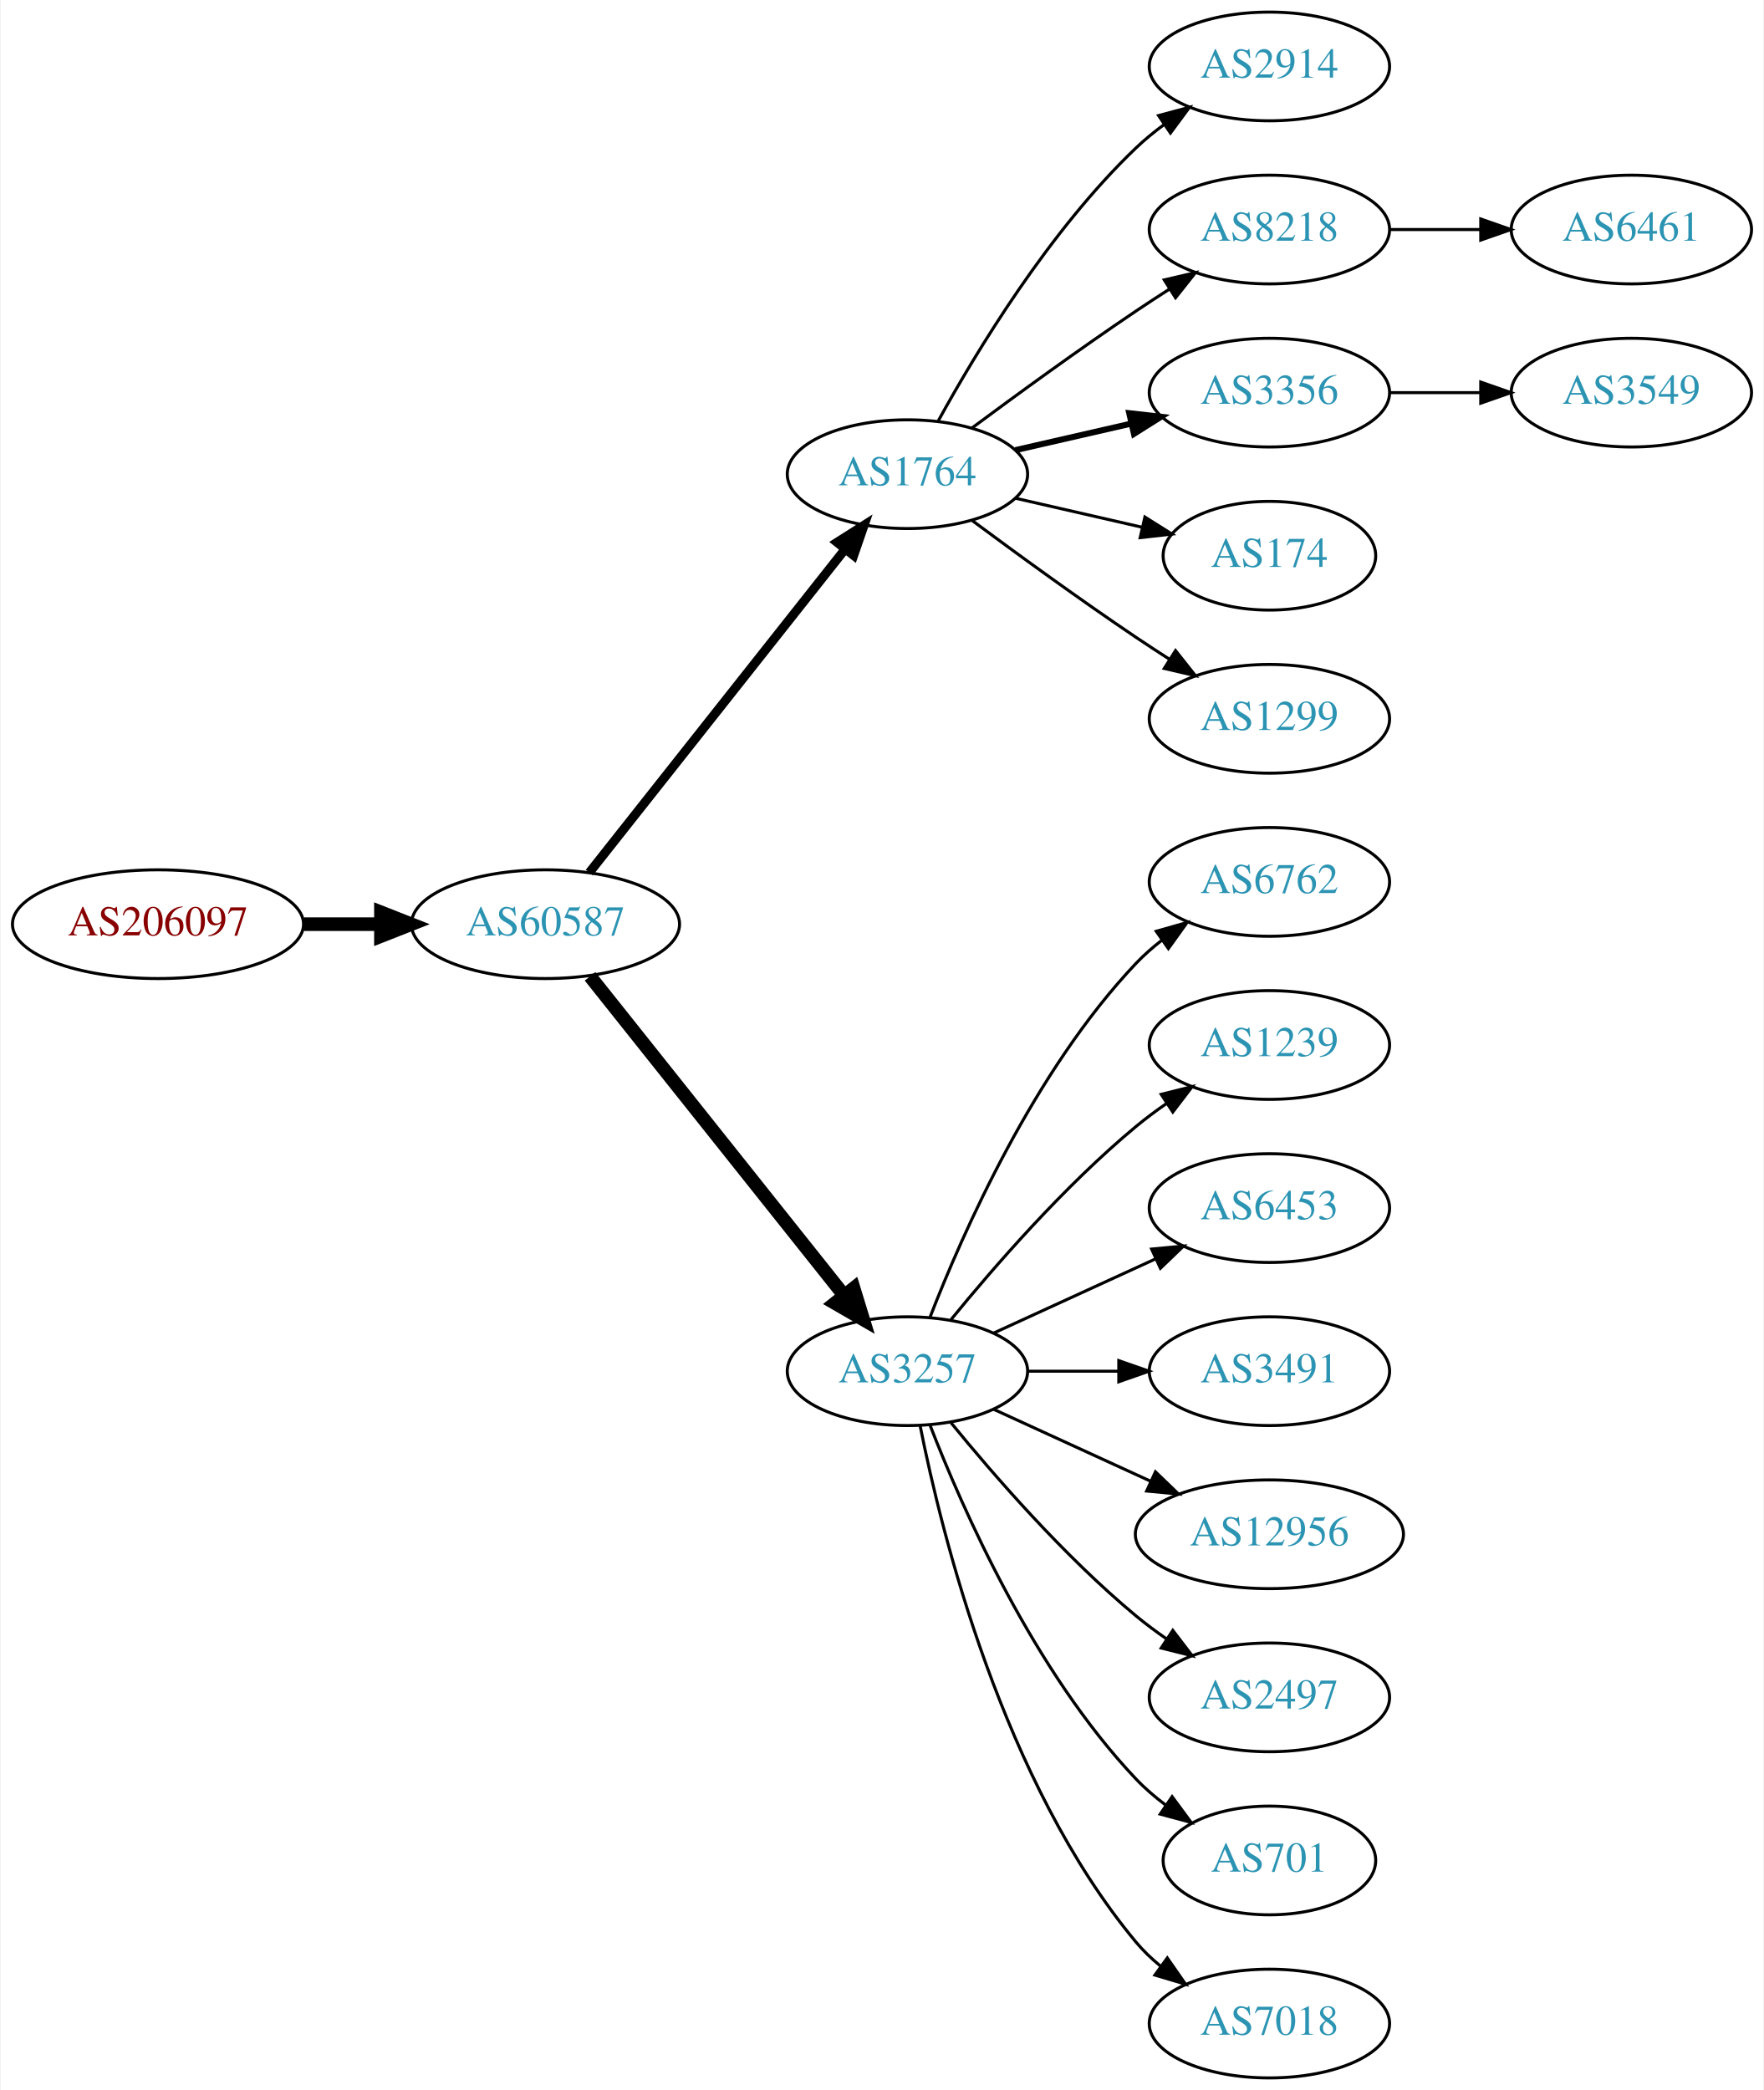
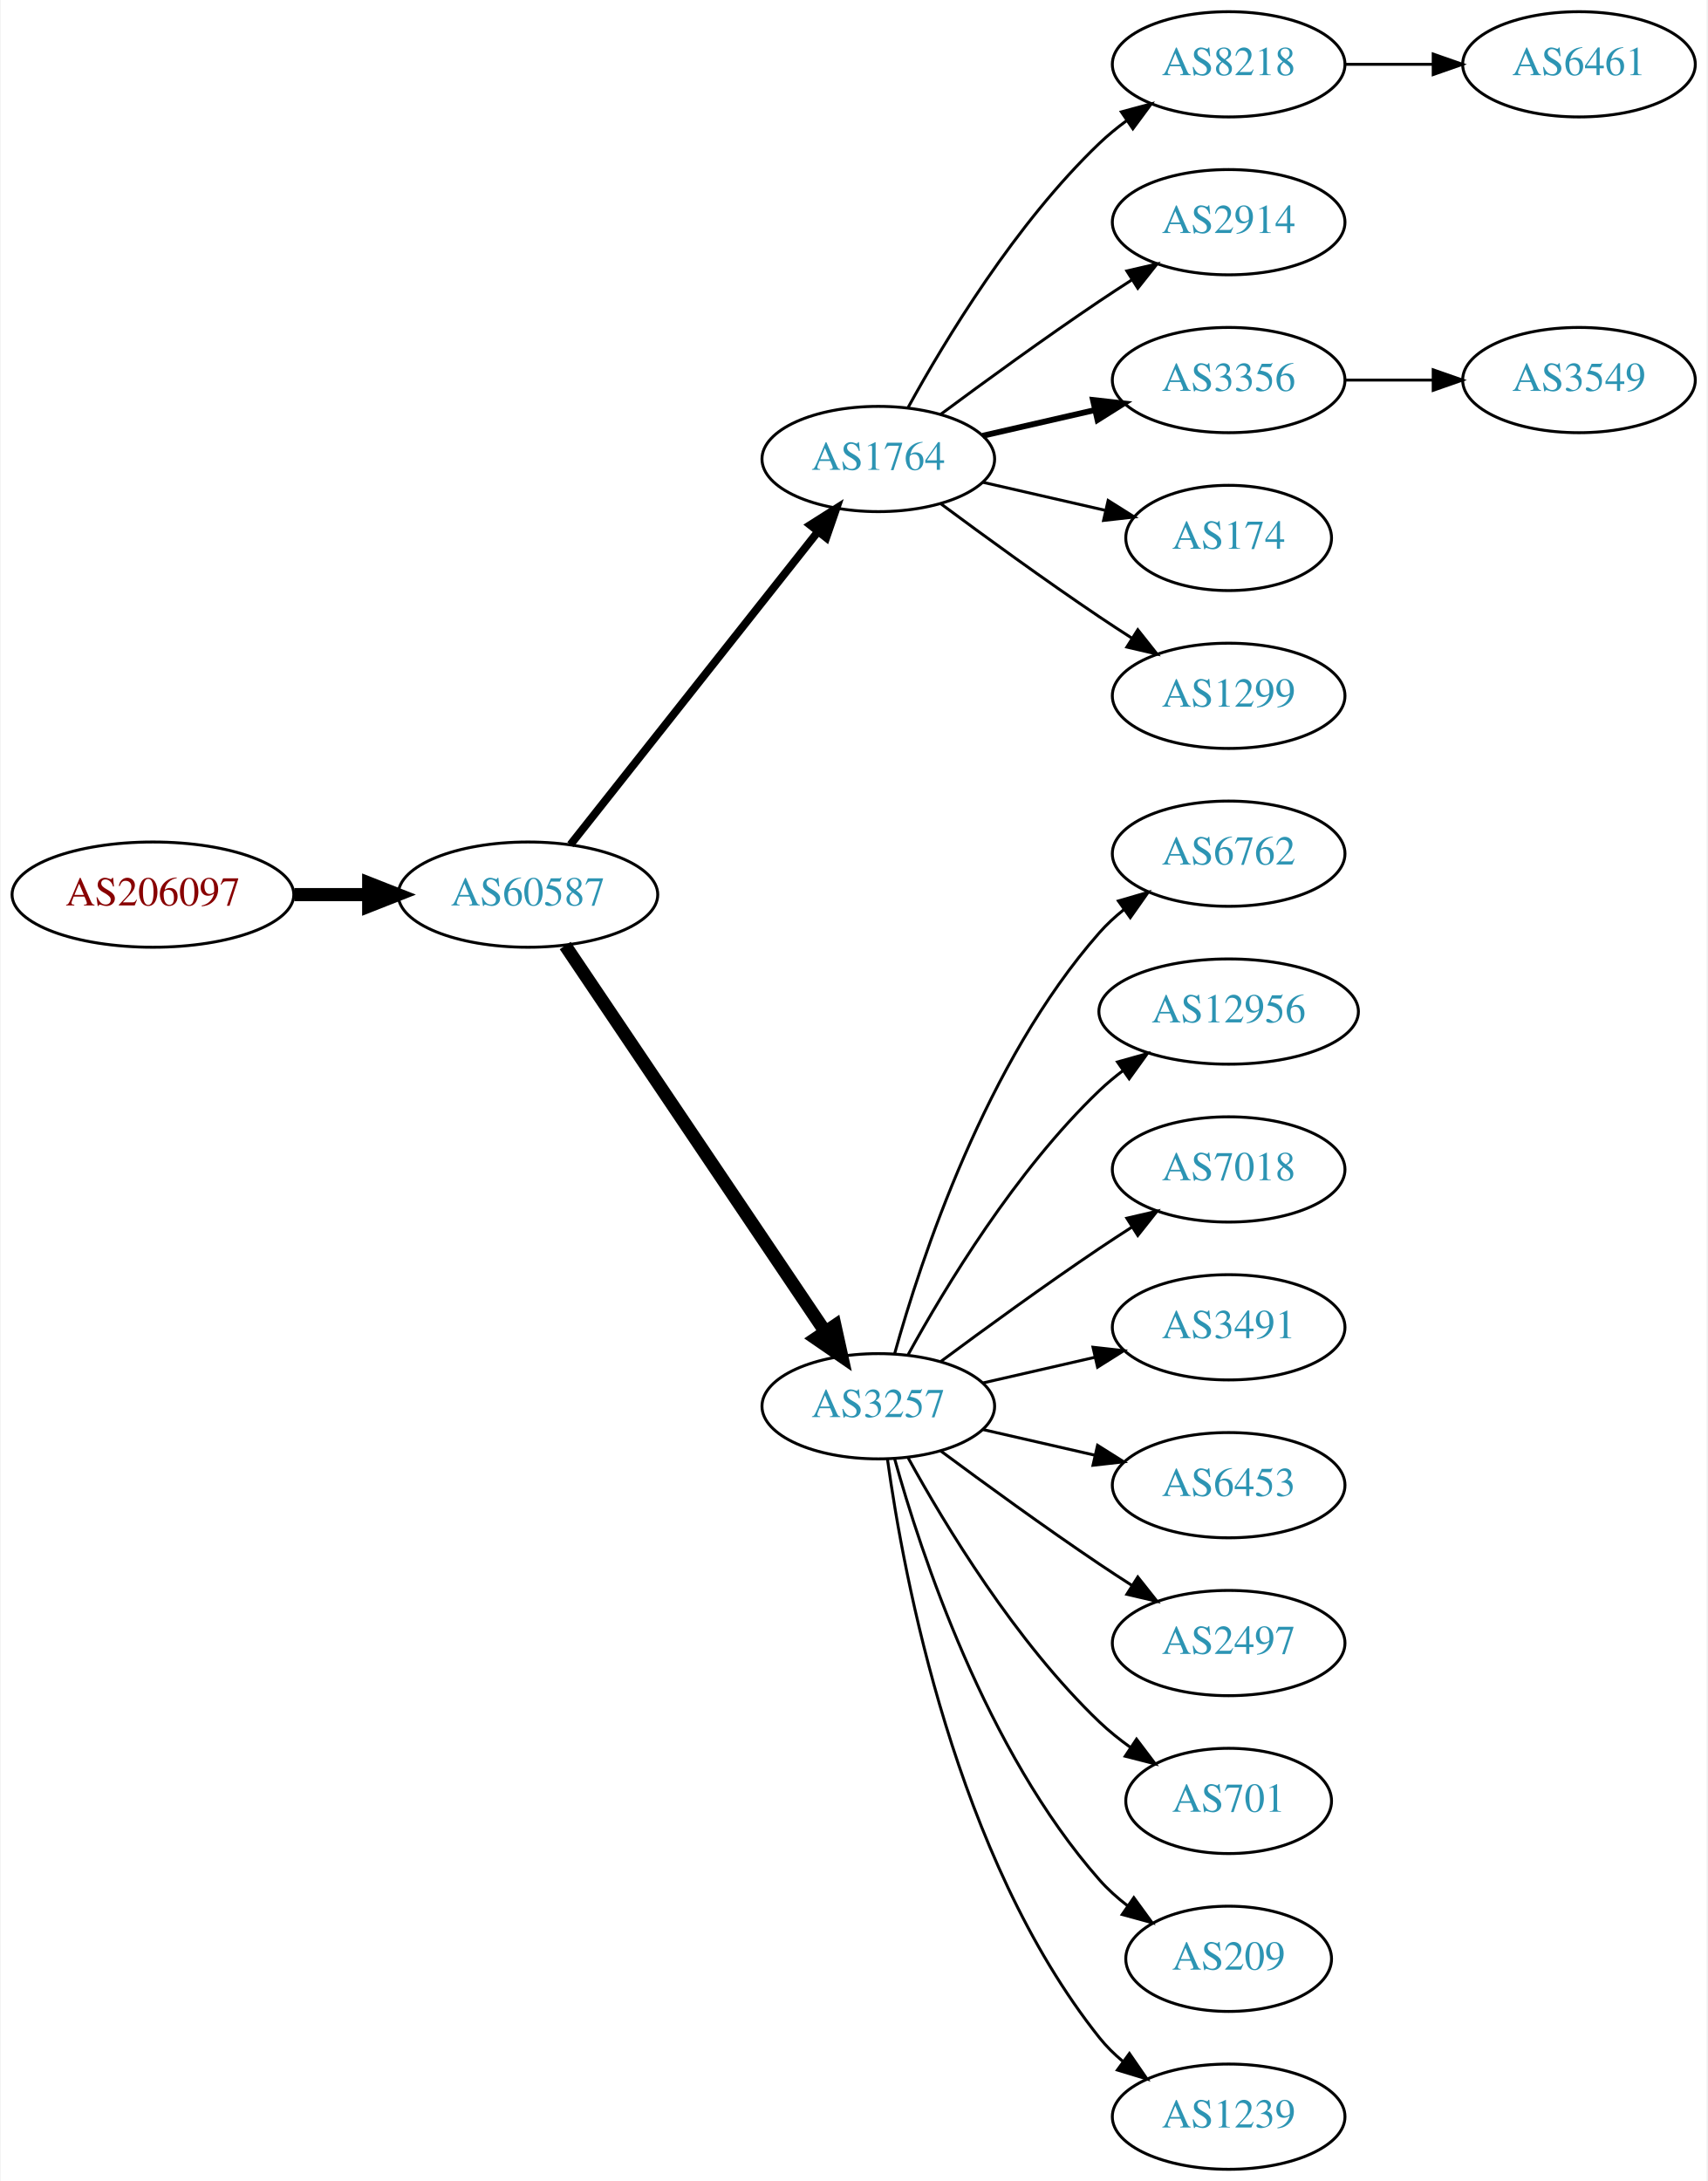
- <svg xmlns="http://www.w3.org/2000/svg" xmlns:xlink="http://www.w3.org/1999/xlink" width="584pt" height="692pt" viewBox="0.00 0.00 583.56 692.00">
-   <g id="graph0" class="graph" transform="scale(1 1) rotate(0) translate(4 688)">
-     <polygon fill="white" stroke="none" points="-4,4 -4,-688 579.562,-688 579.562,4 -4,4" />
+ <svg xmlns="http://www.w3.org/2000/svg" xmlns:xlink="http://www.w3.org/1999/xlink" width="584pt" height="746pt" viewBox="0.00 0.00 583.56 746.00">
+   <g id="graph0" class="graph" transform="scale(1 1) rotate(0) translate(4 742)">
+     <polygon fill="white" stroke="none" points="-4,4 -4,-742 579.562,-742 579.562,4 -4,4" />
    <g id="node1" class="node">
      <g id="a_node1">
        <a xlink:href="/asn/206097" xlink:title="AS206097 ~ Martin Reisenhofer [AT]">
-           <ellipse fill="#ffffff" stroke="black" cx="48.096" cy="-382" rx="48.192" ry="18" />
-           <text text-anchor="middle" x="48.096" y="-378.3" font-family="Times,serif" font-size="14.00" fill="#880000">AS206097</text>
+           <ellipse fill="#ffffff" stroke="black" cx="48.096" cy="-436" rx="48.192" ry="18" />
+           <text text-anchor="middle" x="48.096" y="-432.3" font-family="Times,serif" font-size="14.00" fill="#880000">AS206097</text>
        </a>
      </g>
    </g>
    <g id="node2" class="node">
      <g id="a_node2">
        <a xlink:href="/asn/60587" xlink:title="AS60587 ~ XINON GmbH [AT]">
-           <ellipse fill="#ffffff" stroke="black" cx="176.388" cy="-382" rx="44.393" ry="18" />
-           <text text-anchor="middle" x="176.388" y="-378.3" font-family="Times,serif" font-size="14.00" fill="#2c94b3">AS60587</text>
+           <ellipse fill="#ffffff" stroke="black" cx="176.388" cy="-436" rx="44.393" ry="18" />
+           <text text-anchor="middle" x="176.388" y="-432.3" font-family="Times,serif" font-size="14.00" fill="#2c94b3">AS60587</text>
        </a>
      </g>
    </g>
    <g id="edge1" class="edge">
-       <path fill="none" stroke="black" stroke-width="4.5" d="M96.481,-382C104.742,-382 113.386,-382 121.799,-382" />
-       <polygon fill="black" stroke="black" stroke-width="4.5" points="121.904,-385.938 131.904,-382 121.904,-378.063 121.904,-385.938" />
+       <path fill="none" stroke="black" stroke-width="4.5" d="M96.481,-436C104.742,-436 113.386,-436 121.799,-436" />
+       <polygon fill="black" stroke="black" stroke-width="4.5" points="121.904,-439.938 131.904,-436 121.904,-432.063 121.904,-439.938" />
    </g>
    <g id="node3" class="node">
      <g id="a_node3">
        <a xlink:href="/asn/1764" xlink:title="AS1764 ~ NEXTLAYER-AS [AT]">
-           <ellipse fill="#ffffff" stroke="black" cx="296.23" cy="-531" rx="39.794" ry="18" />
-           <text text-anchor="middle" x="296.23" y="-527.3" font-family="Times,serif" font-size="14.00" fill="#2c94b3">AS1764</text>
+           <ellipse fill="#ffffff" stroke="black" cx="296.23" cy="-585" rx="39.794" ry="18" />
+           <text text-anchor="middle" x="296.23" y="-581.3" font-family="Times,serif" font-size="14.00" fill="#2c94b3">AS1764</text>
        </a>
      </g>
    </g>
    <g id="edge2" class="edge">
-       <path fill="none" stroke="black" stroke-width="3" d="M190.906,-399.092C211.684,-425.364 251.575,-475.802 275.557,-506.125" />
-       <polygon fill="black" stroke="black" stroke-width="3" points="272.921,-508.435 281.87,-514.107 278.412,-504.093 272.921,-508.435" />
+       <path fill="none" stroke="black" stroke-width="2.7" d="M190.906,-453.092C211.684,-479.364 251.575,-529.802 275.557,-560.125" />
+       <polygon fill="black" stroke="black" stroke-width="2.7" points="272.921,-562.435 281.87,-568.107 278.412,-558.093 272.921,-562.435" />
    </g>
    <g id="node4" class="node">
      <g id="a_node4">
        <a xlink:href="/asn/3257" xlink:title="AS3257 ~ GTT [DE]">
-           <ellipse fill="#ffffff" stroke="black" cx="296.23" cy="-234" rx="39.794" ry="18" />
-           <text text-anchor="middle" x="296.23" y="-230.3" font-family="Times,serif" font-size="14.00" fill="#2c94b3">AS3257</text>
+           <ellipse fill="#ffffff" stroke="black" cx="296.23" cy="-261" rx="39.794" ry="18" />
+           <text text-anchor="middle" x="296.23" y="-257.3" font-family="Times,serif" font-size="14.00" fill="#2c94b3">AS3257</text>
        </a>
      </g>
    </g>
    <g id="edge3" class="edge">
-       <path fill="none" stroke="black" stroke-width="4.5" d="M191.136,-364.733C211.892,-338.666 251.337,-289.126 275.261,-259.079" />
-       <polygon fill="black" stroke="black" stroke-width="4.5" points="278.42,-261.433 281.569,-251.157 272.26,-256.528 278.42,-261.433" />
+       <path fill="none" stroke="black" stroke-width="4.5" d="M189.118,-418.581C209.995,-387.578 253.683,-322.699 277.986,-286.608" />
+       <polygon fill="black" stroke="black" stroke-width="4.5" points="281.402,-288.585 283.721,-278.091 274.87,-284.186 281.402,-288.585" />
    </g>
    <g id="node5" class="node">
      <g id="a_node5">
+         <a xlink:href="/asn/8218" xlink:title="AS8218 ~ legacy Neotelecoms [FR]">
+           <ellipse fill="#ffffff" stroke="black" cx="416.073" cy="-720" rx="39.794" ry="18" />
+           <text text-anchor="middle" x="416.073" y="-716.3" font-family="Times,serif" font-size="14.00" fill="#2c94b3">AS8218</text>
+         </a>
+       </g>
+     </g>
+     <g id="edge4" class="edge">
+       <path fill="none" stroke="black" d="M306.471,-602.713C319.017,-625.561 343.194,-665.611 371.877,-693 374.745,-695.739 377.934,-698.347 381.243,-700.785" />
+       <polygon fill="black" stroke="black" points="379.366,-703.742 389.602,-706.477 383.306,-697.956 379.366,-703.742" />
+     </g>
+     <g id="node6" class="node">
+       <g id="a_node6">
        <a xlink:href="/asn/2914" xlink:title="AS2914 ~ NTT America, Inc. [US]">
          <ellipse fill="#ffffff" stroke="black" cx="416.073" cy="-666" rx="39.794" ry="18" />
          <text text-anchor="middle" x="416.073" y="-662.3" font-family="Times,serif" font-size="14.00" fill="#2c94b3">AS2914</text>
        </a>
      </g>
    </g>
-     <g id="edge4" class="edge">
-       <path fill="none" stroke="black" d="M306.471,-548.713C319.017,-571.561 343.194,-611.611 371.877,-639 374.745,-641.739 377.934,-644.347 381.243,-646.785" />
-       <polygon fill="black" stroke="black" points="379.366,-649.742 389.602,-652.477 383.306,-643.956 379.366,-649.742" />
-     </g>
-     <g id="node6" class="node">
-       <g id="a_node6">
-         <a xlink:href="/asn/8218" xlink:title="AS8218 ~ legacy Neotelecoms [FR]">
-           <ellipse fill="#ffffff" stroke="black" cx="416.073" cy="-612" rx="39.794" ry="18" />
-           <text text-anchor="middle" x="416.073" y="-608.3" font-family="Times,serif" font-size="14.00" fill="#2c94b3">AS8218</text>
-         </a>
-       </g>
-     </g>
    <g id="edge5" class="edge">
-       <path fill="none" stroke="black" d="M317.56,-546.277C332.423,-557.304 353.167,-572.407 371.877,-585 375.426,-587.389 379.176,-589.839 382.924,-592.242" />
-       <polygon fill="black" stroke="black" points="381.251,-595.325 391.573,-597.712 384.993,-589.409 381.251,-595.325" />
+       <path fill="none" stroke="black" d="M317.56,-600.277C332.423,-611.304 353.167,-626.407 371.877,-639 375.426,-641.389 379.176,-643.839 382.924,-646.242" />
+       <polygon fill="black" stroke="black" points="381.251,-649.325 391.573,-651.712 384.993,-643.409 381.251,-649.325" />
    </g>
    <g id="node7" class="node">
      <g id="a_node7">
        <a xlink:href="/asn/3356" xlink:title="AS3356 ~ Level 3 Parent, LLC [US]">
-           <ellipse fill="#ffffff" stroke="black" cx="416.073" cy="-558" rx="39.794" ry="18" />
-           <text text-anchor="middle" x="416.073" y="-554.3" font-family="Times,serif" font-size="14.00" fill="#2c94b3">AS3356</text>
+           <ellipse fill="#ffffff" stroke="black" cx="416.073" cy="-612" rx="39.794" ry="18" />
+           <text text-anchor="middle" x="416.073" y="-608.3" font-family="Times,serif" font-size="14.00" fill="#2c94b3">AS3356</text>
        </a>
      </g>
    </g>
    <g id="edge6" class="edge">
-       <path fill="none" stroke="black" stroke-width="2" d="M331.949,-538.955C343.949,-541.704 357.57,-544.825 370.263,-547.733" />
-       <polygon fill="black" stroke="black" stroke-width="2" points="369.665,-551.187 380.194,-550.009 371.229,-544.364 369.665,-551.187" />
+       <path fill="none" stroke="black" stroke-width="2" d="M331.949,-592.955C343.949,-595.704 357.57,-598.825 370.263,-601.733" />
+       <polygon fill="black" stroke="black" stroke-width="2" points="369.665,-605.187 380.194,-604.009 371.229,-598.364 369.665,-605.187" />
    </g>
    <g id="node8" class="node">
      <g id="a_node8">
        <a xlink:href="/asn/174" xlink:title="AS174 ~ Cogent Communications [US]">
-           <ellipse fill="#ffffff" stroke="black" cx="416.073" cy="-504" rx="35.194" ry="18" />
-           <text text-anchor="middle" x="416.073" y="-500.3" font-family="Times,serif" font-size="14.00" fill="#2c94b3">AS174</text>
+           <ellipse fill="#ffffff" stroke="black" cx="416.073" cy="-558" rx="35.194" ry="18" />
+           <text text-anchor="middle" x="416.073" y="-554.3" font-family="Times,serif" font-size="14.00" fill="#2c94b3">AS174</text>
        </a>
      </g>
    </g>
    <g id="edge7" class="edge">
-       <path fill="none" stroke="black" d="M331.949,-523.045C345.042,-520.045 360.064,-516.604 373.705,-513.478" />
-       <polygon fill="black" stroke="black" points="374.846,-516.807 383.812,-511.162 373.283,-509.984 374.846,-516.807" />
+       <path fill="none" stroke="black" d="M331.949,-577.045C345.042,-574.045 360.064,-570.604 373.705,-567.478" />
+       <polygon fill="black" stroke="black" points="374.846,-570.807 383.812,-565.162 373.283,-563.984 374.846,-570.807" />
    </g>
    <g id="node9" class="node">
      <g id="a_node9">
        <a xlink:href="/asn/1299" xlink:title="AS1299 ~ Telia Carrier [EU]">
+           <ellipse fill="#ffffff" stroke="black" cx="416.073" cy="-504" rx="39.794" ry="18" />
+           <text text-anchor="middle" x="416.073" y="-500.3" font-family="Times,serif" font-size="14.00" fill="#2c94b3">AS1299</text>
+         </a>
+       </g>
+     </g>
+     <g id="edge8" class="edge">
+       <path fill="none" stroke="black" d="M317.56,-569.723C332.423,-558.696 353.167,-543.593 371.877,-531 375.426,-528.611 379.176,-526.161 382.924,-523.758" />
+       <polygon fill="black" stroke="black" points="384.993,-526.591 391.573,-518.288 381.251,-520.675 384.993,-526.591" />
+     </g>
+     <g id="node11" class="node">
+       <g id="a_node11">
+         <a xlink:href="/asn/6762" xlink:title="AS6762 ~ TELECOM ITALIA SPARKLE S.p.A. [IT]">
          <ellipse fill="#ffffff" stroke="black" cx="416.073" cy="-450" rx="39.794" ry="18" />
-           <text text-anchor="middle" x="416.073" y="-446.3" font-family="Times,serif" font-size="14.00" fill="#2c94b3">AS1299</text>
-         </a>
-       </g>
-     </g>
-     <g id="edge8" class="edge">
-       <path fill="none" stroke="black" d="M317.56,-515.723C332.423,-504.696 353.167,-489.593 371.877,-477 375.426,-474.611 379.176,-472.161 382.924,-469.758" />
-       <polygon fill="black" stroke="black" points="384.993,-472.591 391.573,-464.288 381.251,-466.675 384.993,-472.591" />
+           <text text-anchor="middle" x="416.073" y="-446.3" font-family="Times,serif" font-size="14.00" fill="#2c94b3">AS6762</text>
+         </a>
+       </g>
+     </g>
+     <g id="edge10" class="edge">
+       <path fill="none" stroke="black" d="M301.803,-278.946C310.709,-310.995 332.993,-378.842 371.877,-423 374.361,-425.821 377.21,-428.449 380.236,-430.871" />
+       <polygon fill="black" stroke="black" points="378.353,-433.828 388.525,-436.791 382.422,-428.131 378.353,-433.828" />
+     </g>
+     <g id="node12" class="node">
+       <g id="a_node12">
+         <a xlink:href="/asn/12956" xlink:title="AS12956 ~ TELXIUS [ES]">
+           <ellipse fill="#ffffff" stroke="black" cx="416.073" cy="-396" rx="44.393" ry="18" />
+           <text text-anchor="middle" x="416.073" y="-392.3" font-family="Times,serif" font-size="14.00" fill="#2c94b3">AS12956</text>
+         </a>
+       </g>
+     </g>
+     <g id="edge11" class="edge">
+       <path fill="none" stroke="black" d="M306.471,-278.713C319.017,-301.561 343.194,-341.611 371.877,-369 374.383,-371.393 377.134,-373.687 379.997,-375.855" />
+       <polygon fill="black" stroke="black" points="378.043,-378.759 388.247,-381.61 382.048,-373.018 378.043,-378.759" />
+     </g>
+     <g id="node13" class="node">
+       <g id="a_node13">
+         <a xlink:href="/asn/7018" xlink:title="AS7018 ~ AT&amp;T Services, Inc. [US]">
+           <ellipse fill="#ffffff" stroke="black" cx="416.073" cy="-342" rx="39.794" ry="18" />
+           <text text-anchor="middle" x="416.073" y="-338.3" font-family="Times,serif" font-size="14.00" fill="#2c94b3">AS7018</text>
+         </a>
+       </g>
+     </g>
+     <g id="edge12" class="edge">
+       <path fill="none" stroke="black" d="M317.56,-276.277C332.423,-287.304 353.167,-302.407 371.877,-315 375.426,-317.389 379.176,-319.839 382.924,-322.242" />
+       <polygon fill="black" stroke="black" points="381.251,-325.325 391.573,-327.712 384.993,-319.409 381.251,-325.325" />
+     </g>
+     <g id="node14" class="node">
+       <g id="a_node14">
+         <a xlink:href="/asn/3491" xlink:title="AS3491 ~ PCCW Global, Inc. [US]">
+           <ellipse fill="#ffffff" stroke="black" cx="416.073" cy="-288" rx="39.794" ry="18" />
+           <text text-anchor="middle" x="416.073" y="-284.3" font-family="Times,serif" font-size="14.00" fill="#2c94b3">AS3491</text>
+         </a>
+       </g>
+     </g>
+     <g id="edge13" class="edge">
+       <path fill="none" stroke="black" d="M331.949,-268.955C343.949,-271.704 357.57,-274.825 370.263,-277.733" />
+       <polygon fill="black" stroke="black" points="369.665,-281.187 380.194,-280.009 371.229,-274.364 369.665,-281.187" />
+     </g>
+     <g id="node15" class="node">
+       <g id="a_node15">
+         <a xlink:href="/asn/6453" xlink:title="AS6453 ~ TATA COMMUNICATIONS (AMERICA) INC [US]">
+           <ellipse fill="#ffffff" stroke="black" cx="416.073" cy="-234" rx="39.794" ry="18" />
+           <text text-anchor="middle" x="416.073" y="-230.3" font-family="Times,serif" font-size="14.00" fill="#2c94b3">AS6453</text>
+         </a>
+       </g>
+     </g>
+     <g id="edge14" class="edge">
+       <path fill="none" stroke="black" d="M331.949,-253.045C343.949,-250.296 357.57,-247.175 370.263,-244.267" />
+       <polygon fill="black" stroke="black" points="371.229,-247.636 380.194,-241.991 369.665,-240.813 371.229,-247.636" />
+     </g>
+     <g id="node16" class="node">
+       <g id="a_node16">
+         <a xlink:href="/asn/2497" xlink:title="AS2497 ~ Internet Initiative Japan Inc. [JP]">
+           <ellipse fill="#ffffff" stroke="black" cx="416.073" cy="-180" rx="39.794" ry="18" />
+           <text text-anchor="middle" x="416.073" y="-176.3" font-family="Times,serif" font-size="14.00" fill="#2c94b3">AS2497</text>
+         </a>
+       </g>
+     </g>
+     <g id="edge15" class="edge">
+       <path fill="none" stroke="black" d="M317.56,-245.723C332.423,-234.696 353.167,-219.593 371.877,-207 375.426,-204.611 379.176,-202.161 382.924,-199.758" />
+       <polygon fill="black" stroke="black" points="384.993,-202.591 391.573,-194.288 381.251,-196.675 384.993,-202.591" />
+     </g>
+     <g id="node17" class="node">
+       <g id="a_node17">
+         <a xlink:href="/asn/701" xlink:title="AS701 ~ UUNET [US]">
+           <ellipse fill="#ffffff" stroke="black" cx="416.073" cy="-126" rx="35.194" ry="18" />
+           <text text-anchor="middle" x="416.073" y="-122.3" font-family="Times,serif" font-size="14.00" fill="#2c94b3">AS701</text>
+         </a>
+       </g>
+     </g>
+     <g id="edge16" class="edge">
+       <path fill="none" stroke="black" d="M306.471,-243.287C319.017,-220.439 343.194,-180.389 371.877,-153 375.131,-149.893 378.797,-146.954 382.584,-144.24" />
+       <polygon fill="black" stroke="black" points="384.561,-147.128 390.952,-138.678 380.686,-141.299 384.561,-147.128" />
+     </g>
+     <g id="node18" class="node">
+       <g id="a_node18">
+         <a xlink:href="/asn/209" xlink:title="AS209 ~ CenturyLink Communications, LLC [US]">
+           <ellipse fill="#ffffff" stroke="black" cx="416.073" cy="-72" rx="35.194" ry="18" />
+           <text text-anchor="middle" x="416.073" y="-68.3" font-family="Times,serif" font-size="14.00" fill="#2c94b3">AS209</text>
+         </a>
+       </g>
+     </g>
+     <g id="edge17" class="edge">
+       <path fill="none" stroke="black" d="M301.803,-243.054C310.709,-211.005 332.993,-143.158 371.877,-99 374.704,-95.789 378.005,-92.828 381.5,-90.136" />
+       <polygon fill="black" stroke="black" points="383.634,-92.916 389.875,-84.355 379.657,-87.155 383.634,-92.916" />
+     </g>
+     <g id="node19" class="node">
+       <g id="a_node19">
+         <a xlink:href="/asn/1239" xlink:title="AS1239 ~ Sprint [US]">
+           <ellipse fill="#ffffff" stroke="black" cx="416.073" cy="-18" rx="39.794" ry="18" />
+           <text text-anchor="middle" x="416.073" y="-14.3" font-family="Times,serif" font-size="14.00" fill="#2c94b3">AS1239</text>
+         </a>
+       </g>
+     </g>
+     <g id="edge18" class="edge">
+       <path fill="none" stroke="black" d="M299.369,-242.83C304.869,-203.026 322.695,-106.767 371.877,-45 374.218,-42.06 376.972,-39.351 379.938,-36.879" />
+       <polygon fill="black" stroke="black" points="382.13,-39.612 388.144,-30.89 378.004,-33.958 382.13,-39.612" />
    </g>
    <g id="node10" class="node">
      <g id="a_node10">
-         <a xlink:href="/asn/6762" xlink:title="AS6762 ~ TELECOM ITALIA SPARKLE S.p.A. [IT]">
-           <ellipse fill="#ffffff" stroke="black" cx="416.073" cy="-396" rx="39.794" ry="18" />
-           <text text-anchor="middle" x="416.073" y="-392.3" font-family="Times,serif" font-size="14.00" fill="#2c94b3">AS6762</text>
+         <a xlink:href="/asn/6461" xlink:title="AS6461 ~ Zayo Bandwidth [US]">
+           <ellipse fill="#ffffff" stroke="black" cx="535.915" cy="-720" rx="39.794" ry="18" />
+           <text text-anchor="middle" x="535.915" y="-716.3" font-family="Times,serif" font-size="14.00" fill="#2c94b3">AS6461</text>
        </a>
      </g>
    </g>
    <g id="edge9" class="edge">
-       <path fill="none" stroke="black" d="M303.753,-251.994C314.504,-279.728 338.161,-333.429 371.877,-369 374.462,-371.728 377.38,-374.294 380.448,-376.677" />
-       <polygon fill="black" stroke="black" points="378.602,-379.658 388.797,-382.543 382.627,-373.93 378.602,-379.658" />
-     </g>
-     <g id="node11" class="node">
-       <g id="a_node11">
-         <a xlink:href="/asn/1239" xlink:title="AS1239 ~ Sprint [US]">
-           <ellipse fill="#ffffff" stroke="black" cx="416.073" cy="-342" rx="39.794" ry="18" />
-           <text text-anchor="middle" x="416.073" y="-338.3" font-family="Times,serif" font-size="14.00" fill="#2c94b3">AS1239</text>
-         </a>
-       </g>
-     </g>
-     <g id="edge10" class="edge">
-       <path fill="none" stroke="black" d="M310.649,-251.065C324.764,-268.375 348.178,-295.345 371.877,-315 375.093,-317.668 378.594,-320.27 382.164,-322.741" />
-       <polygon fill="black" stroke="black" points="380.242,-325.666 390.52,-328.236 384.088,-319.817 380.242,-325.666" />
-     </g>
-     <g id="node12" class="node">
-       <g id="a_node12">
-         <a xlink:href="/asn/6453" xlink:title="AS6453 ~ TATA COMMUNICATIONS (AMERICA) INC [US]">
-           <ellipse fill="#ffffff" stroke="black" cx="416.073" cy="-288" rx="39.794" ry="18" />
-           <text text-anchor="middle" x="416.073" y="-284.3" font-family="Times,serif" font-size="14.00" fill="#2c94b3">AS6453</text>
-         </a>
-       </g>
-     </g>
-     <g id="edge11" class="edge">
-       <path fill="none" stroke="black" d="M324.859,-246.661C340.816,-253.973 361.087,-263.261 378.369,-271.181" />
-       <polygon fill="black" stroke="black" points="377.068,-274.435 387.617,-275.419 379.984,-268.071 377.068,-274.435" />
-     </g>
-     <g id="node13" class="node">
-       <g id="a_node13">
-         <a xlink:href="/asn/3491" xlink:title="AS3491 ~ PCCW Global, Inc. [US]">
-           <ellipse fill="#ffffff" stroke="black" cx="416.073" cy="-234" rx="39.794" ry="18" />
-           <text text-anchor="middle" x="416.073" y="-230.3" font-family="Times,serif" font-size="14.00" fill="#2c94b3">AS3491</text>
-         </a>
-       </g>
-     </g>
-     <g id="edge12" class="edge">
-       <path fill="none" stroke="black" d="M336.143,-234C345.696,-234 356.046,-234 366.008,-234" />
-       <polygon fill="black" stroke="black" points="366.201,-237.5 376.201,-234 366.201,-230.5 366.201,-237.5" />
-     </g>
-     <g id="node14" class="node">
-       <g id="a_node14">
-         <a xlink:href="/asn/12956" xlink:title="AS12956 ~ TELXIUS [ES]">
-           <ellipse fill="#ffffff" stroke="black" cx="416.073" cy="-180" rx="44.393" ry="18" />
-           <text text-anchor="middle" x="416.073" y="-176.3" font-family="Times,serif" font-size="14.00" fill="#2c94b3">AS12956</text>
-         </a>
-       </g>
-     </g>
-     <g id="edge13" class="edge">
-       <path fill="none" stroke="black" d="M324.859,-221.339C340.357,-214.238 359.923,-205.272 376.87,-197.506" />
-       <polygon fill="black" stroke="black" points="378.34,-200.683 385.973,-193.335 375.424,-194.319 378.34,-200.683" />
-     </g>
-     <g id="node15" class="node">
-       <g id="a_node15">
-         <a xlink:href="/asn/2497" xlink:title="AS2497 ~ Internet Initiative Japan Inc. [JP]">
-           <ellipse fill="#ffffff" stroke="black" cx="416.073" cy="-126" rx="39.794" ry="18" />
-           <text text-anchor="middle" x="416.073" y="-122.3" font-family="Times,serif" font-size="14.00" fill="#2c94b3">AS2497</text>
-         </a>
-       </g>
-     </g>
-     <g id="edge14" class="edge">
-       <path fill="none" stroke="black" d="M310.649,-216.935C324.764,-199.625 348.178,-172.655 371.877,-153 375.093,-150.332 378.594,-147.73 382.164,-145.259" />
-       <polygon fill="black" stroke="black" points="384.088,-148.183 390.52,-139.764 380.242,-142.334 384.088,-148.183" />
-     </g>
-     <g id="node16" class="node">
-       <g id="a_node16">
-         <a xlink:href="/asn/701" xlink:title="AS701 ~ UUNET [US]">
-           <ellipse fill="#ffffff" stroke="black" cx="416.073" cy="-72" rx="35.194" ry="18" />
-           <text text-anchor="middle" x="416.073" y="-68.3" font-family="Times,serif" font-size="14.00" fill="#2c94b3">AS701</text>
-         </a>
-       </g>
-     </g>
-     <g id="edge15" class="edge">
-       <path fill="none" stroke="black" d="M303.753,-216.006C314.504,-188.272 338.161,-134.571 371.877,-99 374.82,-95.895 378.193,-92.999 381.729,-90.345" />
-       <polygon fill="black" stroke="black" points="383.858,-93.129 390.148,-84.603 379.914,-87.346 383.858,-93.129" />
-     </g>
-     <g id="node17" class="node">
-       <g id="a_node17">
-         <a xlink:href="/asn/7018" xlink:title="AS7018 ~ AT&amp;T Services, Inc. [US]">
-           <ellipse fill="#ffffff" stroke="black" cx="416.073" cy="-18" rx="39.794" ry="18" />
-           <text text-anchor="middle" x="416.073" y="-14.3" font-family="Times,serif" font-size="14.00" fill="#2c94b3">AS7018</text>
-         </a>
-       </g>
-     </g>
-     <g id="edge16" class="edge">
-       <path fill="none" stroke="black" d="M300.429,-215.927C307.592,-179.859 327.867,-97.875 371.877,-45 374.281,-42.111 377.078,-39.437 380.07,-36.987" />
-       <polygon fill="black" stroke="black" points="382.26,-39.722 388.313,-31.027 378.159,-34.05 382.26,-39.722" />
-     </g>
-     <g id="node18" class="node">
-       <g id="a_node18">
-         <a xlink:href="/asn/6461" xlink:title="AS6461 ~ Zayo Bandwidth [US]">
+       <path fill="none" stroke="black" d="M455.985,-720C465.539,-720 475.888,-720 485.851,-720" />
+       <polygon fill="black" stroke="black" points="486.043,-723.5 496.043,-720 486.043,-716.5 486.043,-723.5" />
+     </g>
+     <g id="node20" class="node">
+       <g id="a_node20">
+         <a xlink:href="/asn/3549" xlink:title="AS3549 ~ Level 3 Parent, LLC [US]">
          <ellipse fill="#ffffff" stroke="black" cx="535.915" cy="-612" rx="39.794" ry="18" />
-           <text text-anchor="middle" x="535.915" y="-608.3" font-family="Times,serif" font-size="14.00" fill="#2c94b3">AS6461</text>
-         </a>
-       </g>
-     </g>
-     <g id="edge17" class="edge">
+           <text text-anchor="middle" x="535.915" y="-608.3" font-family="Times,serif" font-size="14.00" fill="#2c94b3">AS3549</text>
+         </a>
+       </g>
+     </g>
+     <g id="edge19" class="edge">
      <path fill="none" stroke="black" d="M455.985,-612C465.539,-612 475.888,-612 485.851,-612" />
      <polygon fill="black" stroke="black" points="486.043,-615.5 496.043,-612 486.043,-608.5 486.043,-615.5" />
    </g>
-     <g id="node19" class="node">
-       <g id="a_node19">
-         <a xlink:href="/asn/3549" xlink:title="AS3549 ~ Level 3 Parent, LLC [US]">
-           <ellipse fill="#ffffff" stroke="black" cx="535.915" cy="-558" rx="39.794" ry="18" />
-           <text text-anchor="middle" x="535.915" y="-554.3" font-family="Times,serif" font-size="14.00" fill="#2c94b3">AS3549</text>
-         </a>
-       </g>
-     </g>
-     <g id="edge18" class="edge">
-       <path fill="none" stroke="black" d="M455.985,-558C465.539,-558 475.888,-558 485.851,-558" />
-       <polygon fill="black" stroke="black" points="486.043,-561.5 496.043,-558 486.043,-554.5 486.043,-561.5" />
-     </g>
  </g>
</svg>
